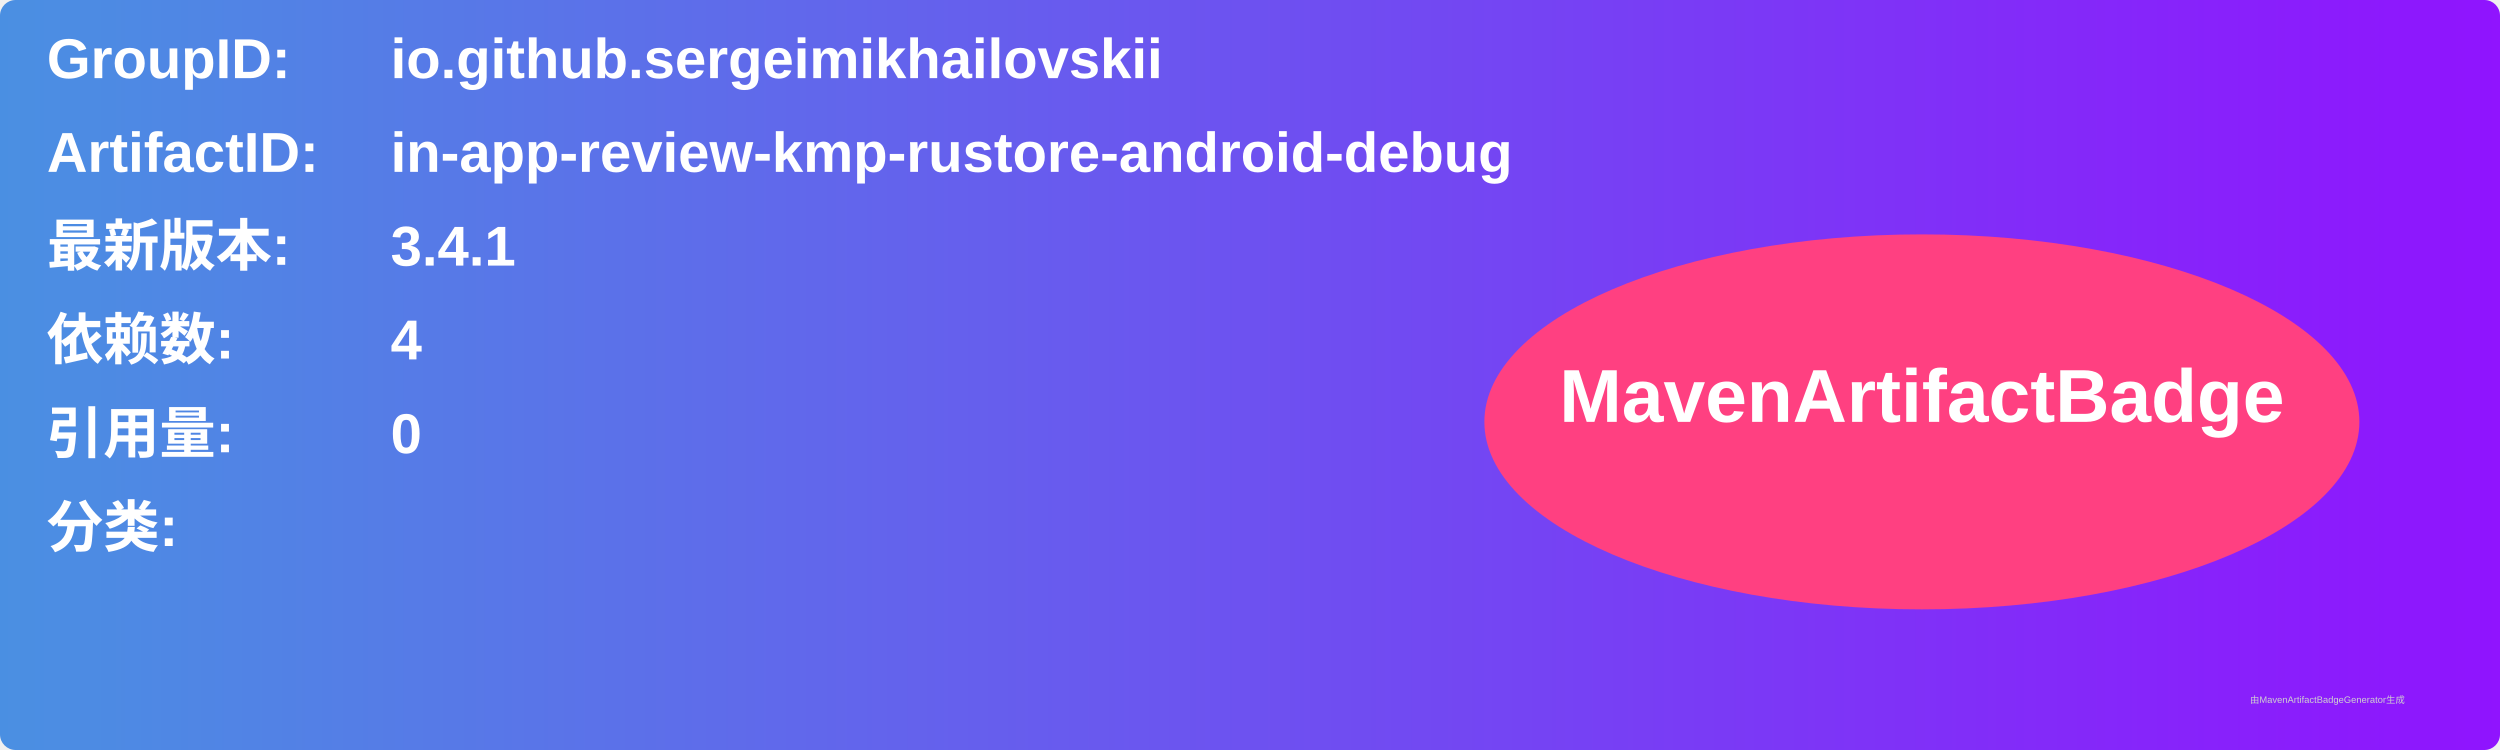
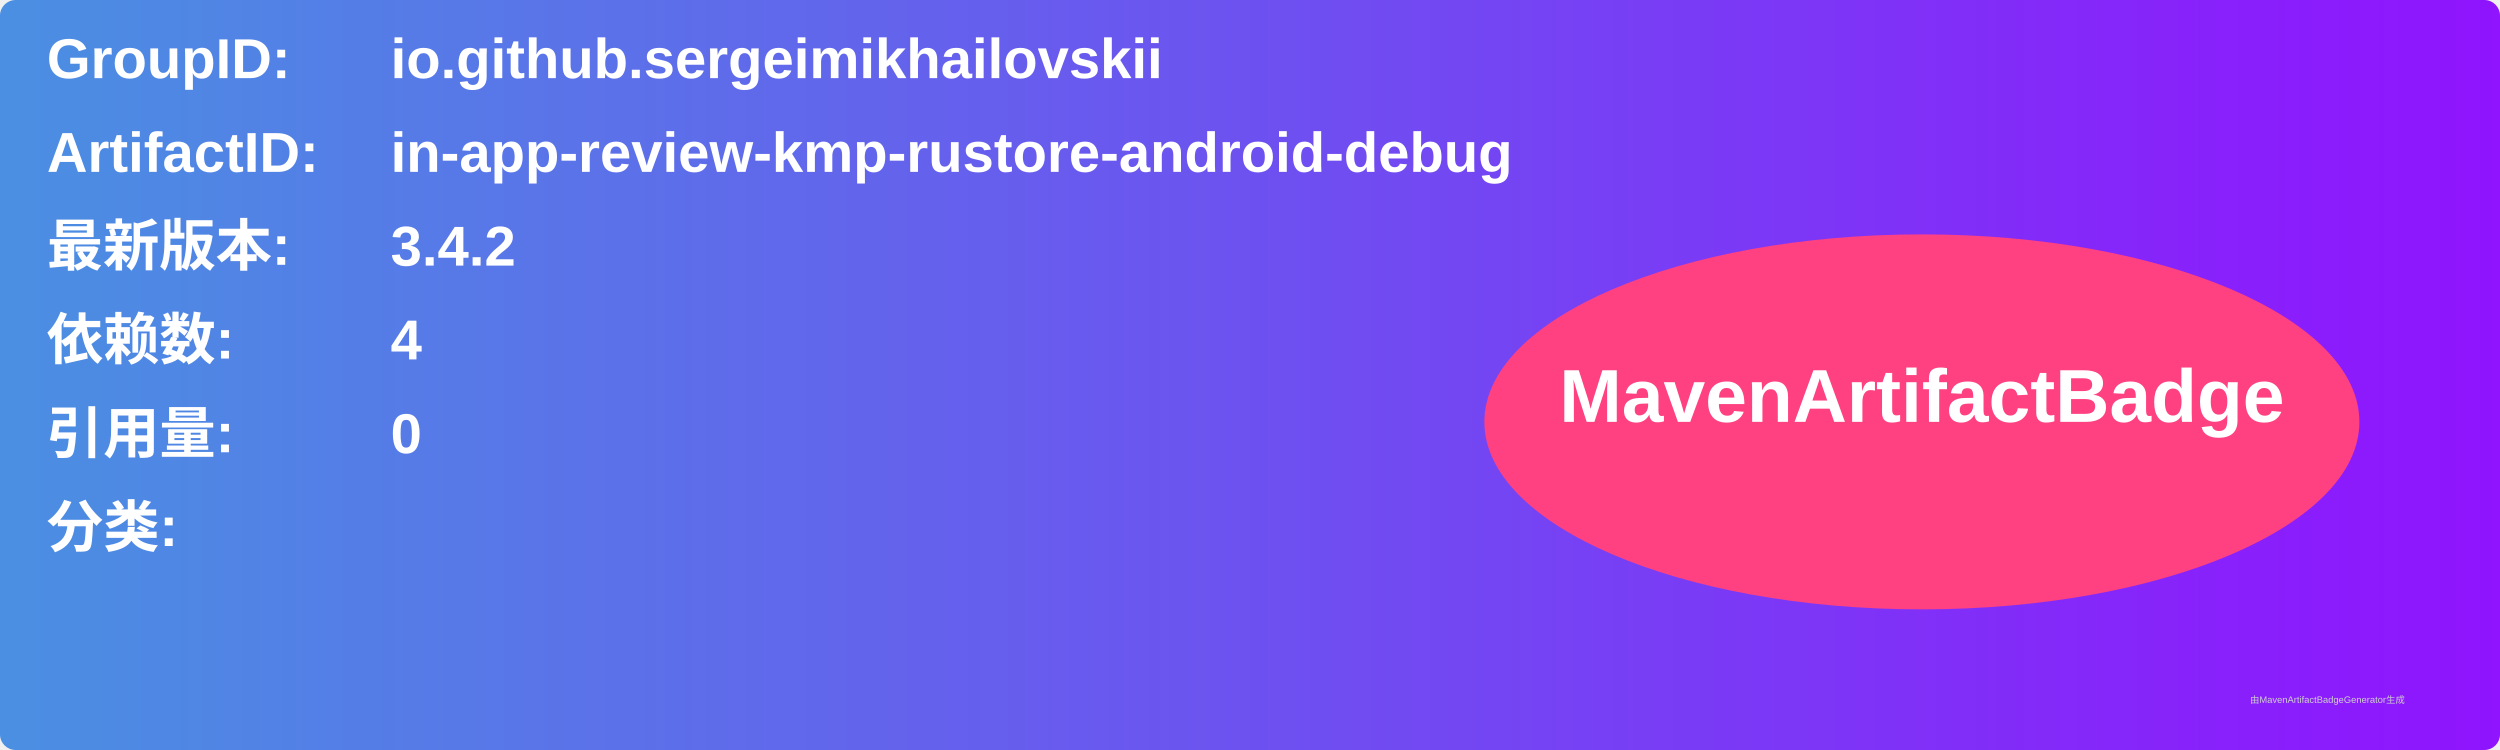
<svg xmlns="http://www.w3.org/2000/svg" width="800" height="240" viewBox="0 0 800 240">
  <linearGradient id="grad" x1="0%" y1="0%" x2="100%" y2="0%">
    <stop offset="0%" stop-color="#4a90e2" />
    <stop offset="100%" stop-color="#9013fe" />
  </linearGradient>
  <rect width="100%" height="100%" rx="5" ry="5" fill="url(#grad)" />
  <g transform="translate(15, 15)">
    <text x="0" y="10" font-family="Arial" font-size="18" fill="white" font-weight="bold" width="260">GroupID:</text>
    <text x="110" y="10" font-family="Arial" font-size="18" fill="white" font-weight="bold" width="460">io.github.sergeimikhailovskii</text>
    <text x="0" y="40" font-family="Arial" font-size="18" fill="white" font-weight="bold" width="260">ArtifactID:</text>
    <text x="110" y="40" font-family="Arial" font-size="18" fill="white" font-weight="bold" width="460">in-app-review-kmp-rustore-android-debug</text>
    <text x="0" y="70" font-family="Arial" font-size="18" fill="white" font-weight="bold">最新版本:</text>
    <text x="110" y="70" font-family="Arial" font-size="18" fill="white" font-weight="bold">
-       <tspan font-weight="bold">3.4.1</tspan>
+       <tspan font-weight="bold">3.4.2</tspan>
    </text>
    <text x="0" y="100" font-family="Arial" font-size="18" fill="white" font-weight="bold">依赖数: </text>
    <text x="110" y="100" font-family="Arial" font-size="18" fill="white">
      <tspan font-weight="bold">4</tspan>
    </text>
    <text x="0" y="130" font-family="Arial" font-size="18" fill="white" font-weight="bold">引用量: </text>
    <text x="110" y="130" font-family="Arial" font-size="18" fill="white">
      <tspan font-weight="bold">0</tspan>
    </text>
    <text x="0" y="160" font-family="Arial" font-size="18" fill="white" font-weight="bold">分类:</text>
    <text x="10" y="190" font-family="Arial" font-size="10" fill="white">
      <tspan font-weight="bold" />
    </text>
    <ellipse cx="600" cy="120" rx="140" ry="60" fill="#ff4081" />
    <text x="600" y="120" text-anchor="middle" font-family="Arial" font-size="24" fill="white" font-weight="bold">MavenArtifactBadge</text>
  </g>
  <text x="720" y="225" font-family="Arial" font-size="3" fill="#d0d0d0">由MavenArtifactBadgeGenerator生成</text>
</svg>
